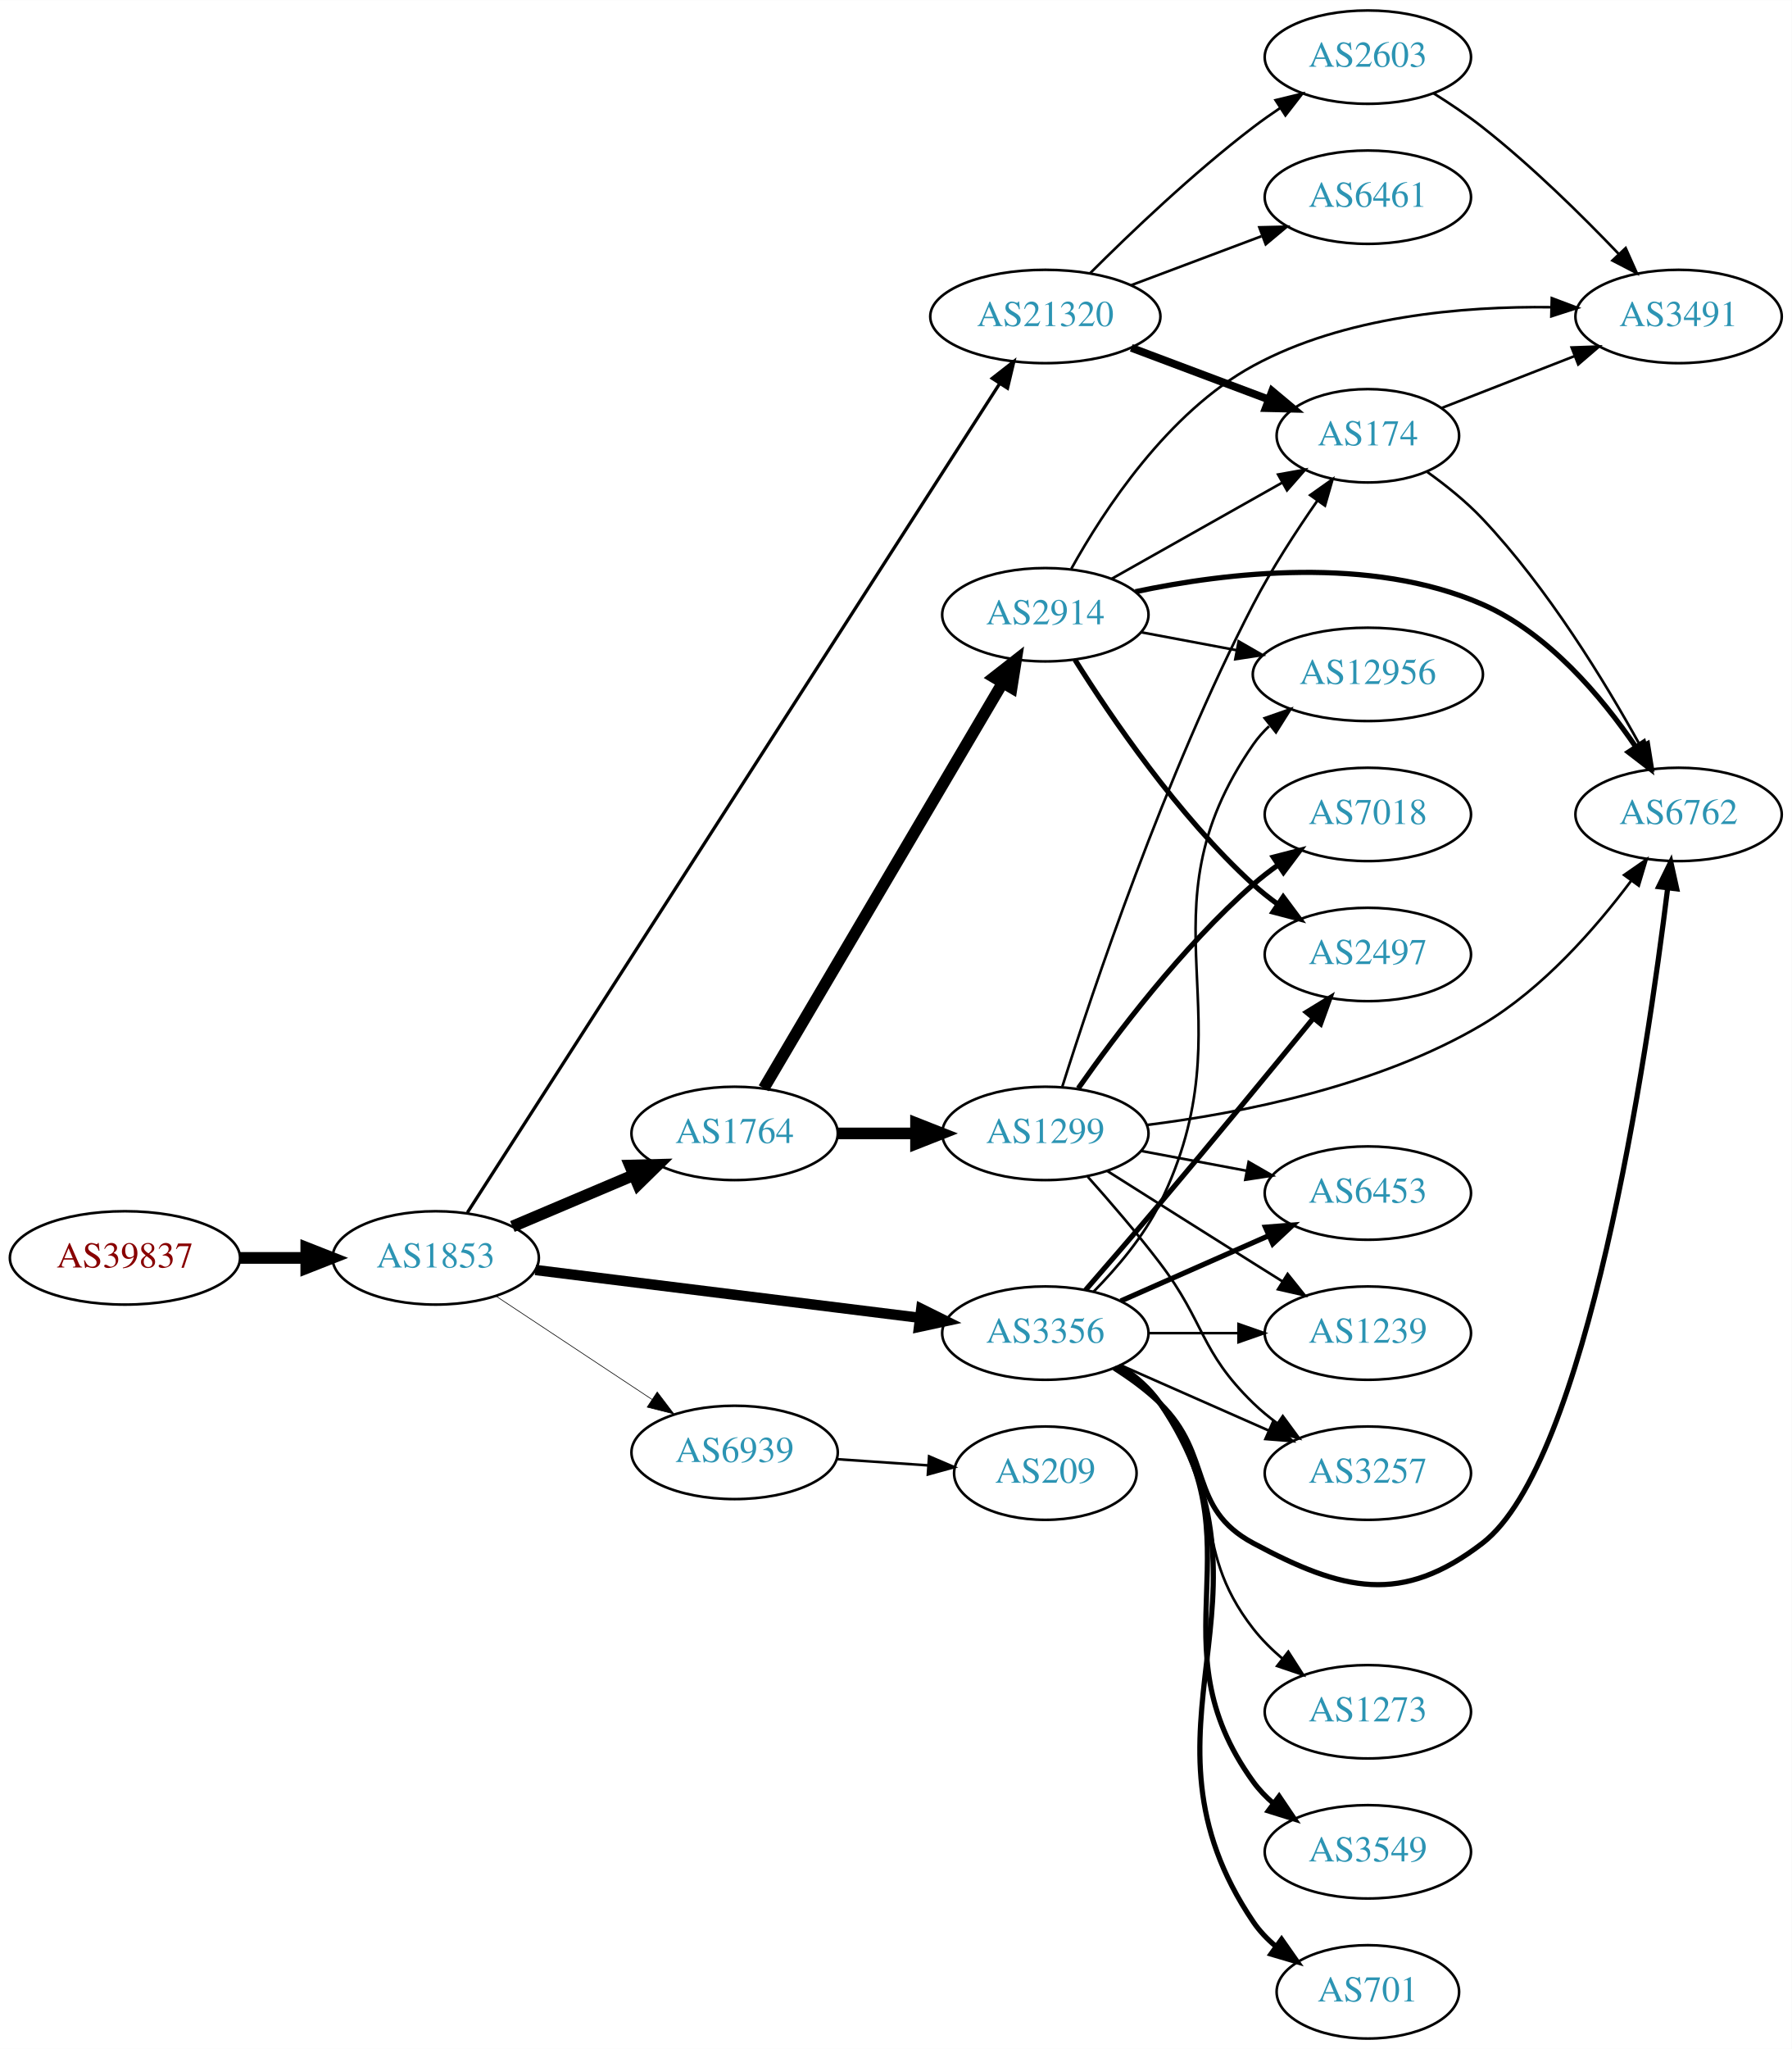
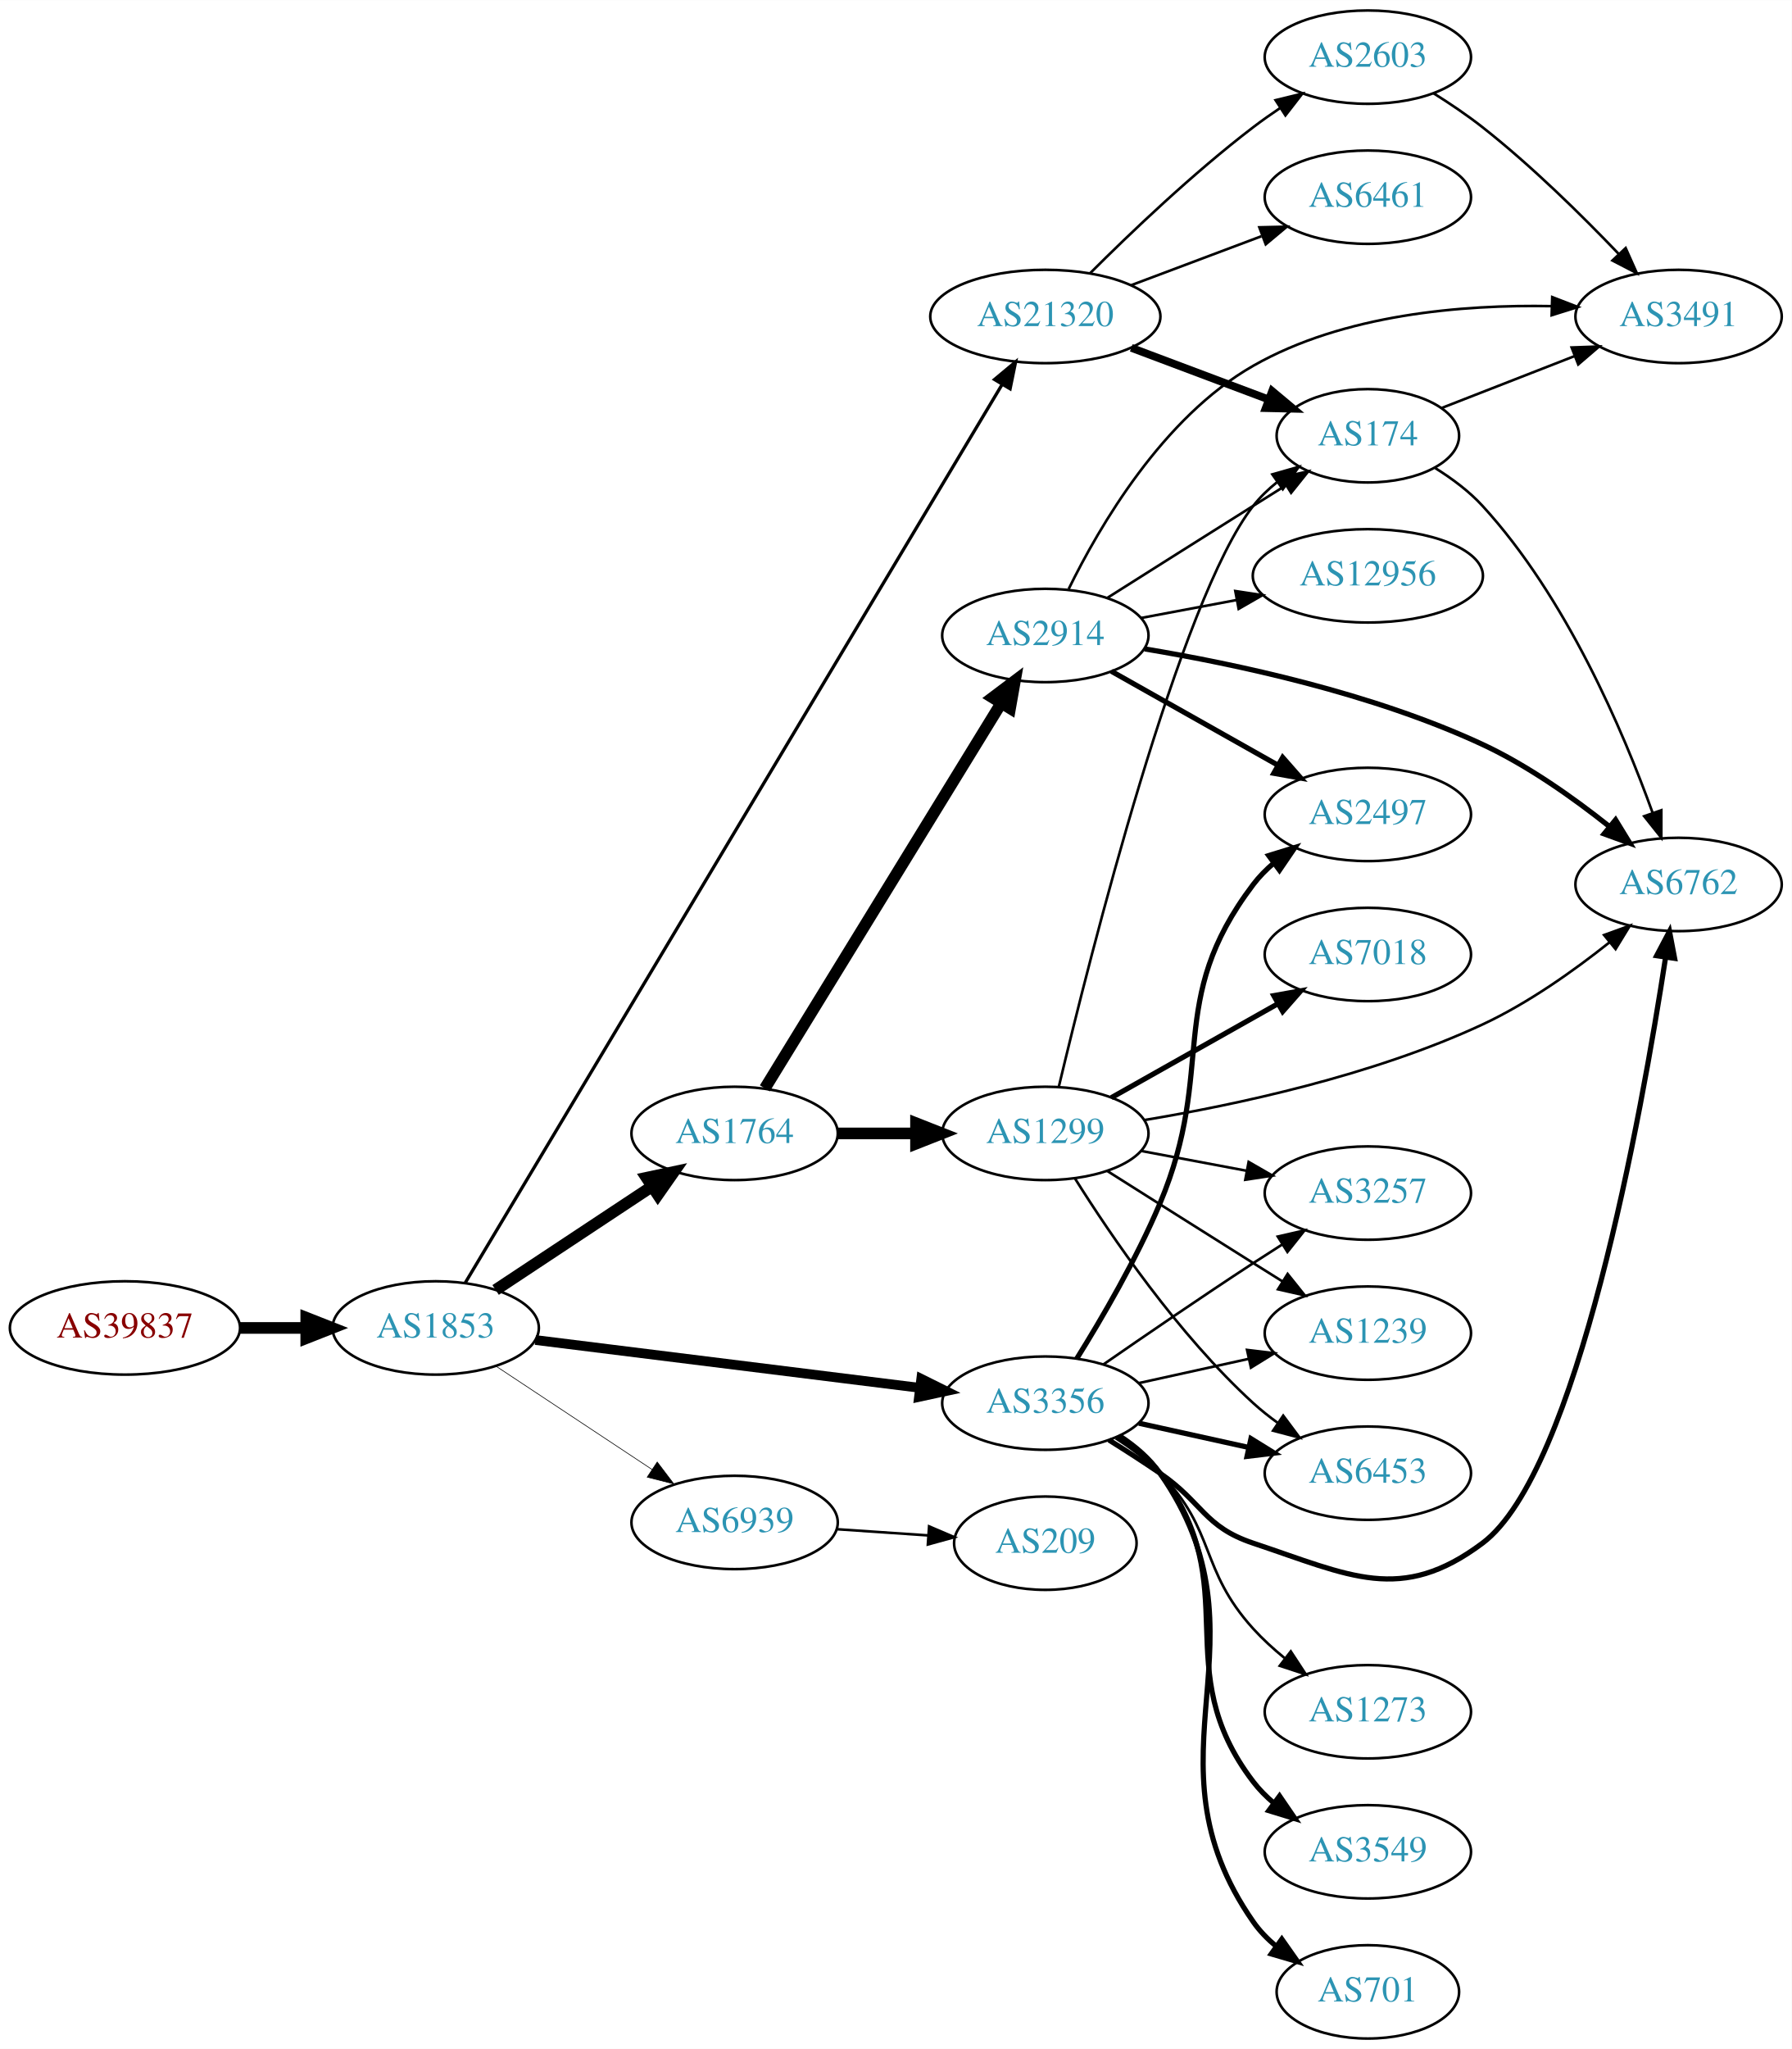
<svg xmlns="http://www.w3.org/2000/svg" xmlns:xlink="http://www.w3.org/1999/xlink" width="691pt" height="790pt" viewBox="0.00 0.00 691.06 790.00">
  <g id="graph0" class="graph" transform="scale(1 1) rotate(0) translate(4 786)">
    <polygon fill="white" stroke="none" points="-4,4 -4,-786 687.055,-786 687.055,4 -4,4" />
    <g id="node1" class="node">
      <g id="a_node1">
        <a xlink:href="/asn/39837" xlink:title="AS39837 ~ MUR [AT]">
-           <ellipse fill="#ffffff" stroke="black" cx="44.196" cy="-301" rx="44.393" ry="18" />
-           <text text-anchor="middle" x="44.196" y="-297.3" font-family="Times,serif" font-size="14.00" fill="#880000">AS39837</text>
+           <ellipse fill="#ffffff" stroke="black" cx="44.196" cy="-274" rx="44.393" ry="18" />
+           <text text-anchor="middle" x="44.196" y="-270.3" font-family="Times,serif" font-size="14.00" fill="#880000">AS39837</text>
        </a>
      </g>
    </g>
    <g id="node2" class="node">
      <g id="a_node2">
        <a xlink:href="/asn/1853" xlink:title="AS1853 ~ ACOnet Backbone [AT]">
-           <ellipse fill="#ffffff" stroke="black" cx="164.039" cy="-301" rx="39.794" ry="18" />
-           <text text-anchor="middle" x="164.039" y="-297.3" font-family="Times,serif" font-size="14.00" fill="#2c94b3">AS1853</text>
+           <ellipse fill="#ffffff" stroke="black" cx="164.039" cy="-274" rx="39.794" ry="18" />
+           <text text-anchor="middle" x="164.039" y="-270.3" font-family="Times,serif" font-size="14.00" fill="#2c94b3">AS1853</text>
        </a>
      </g>
    </g>
    <g id="edge1" class="edge">
-       <path fill="none" stroke="black" stroke-width="4.5" d="M88.407,-301C96.72,-301 105.482,-301 113.965,-301" />
-       <polygon fill="black" stroke="black" stroke-width="4.5" points="114.123,-304.938 124.123,-301 114.123,-297.063 114.123,-304.938" />
+       <path fill="none" stroke="black" stroke-width="4.5" d="M88.407,-274C96.72,-274 105.482,-274 113.965,-274" />
+       <polygon fill="black" stroke="black" stroke-width="4.5" points="114.123,-277.938 124.123,-274 114.123,-270.063 114.123,-277.938" />
    </g>
    <g id="node3" class="node">
      <g id="a_node3">
+         <a xlink:href="/asn/3356" xlink:title="AS3356 ~ Level 3 Parent, LLC [US]">
+           <ellipse fill="#ffffff" stroke="black" cx="399.174" cy="-245" rx="39.794" ry="18" />
+           <text text-anchor="middle" x="399.174" y="-241.3" font-family="Times,serif" font-size="14.00" fill="#2c94b3">AS3356</text>
+         </a>
+       </g>
+     </g>
+     <g id="edge2" class="edge">
+       <path fill="none" stroke="black" stroke-width="3.75" d="M202.496,-269.341C242.773,-264.331 306.907,-256.353 350.694,-250.906" />
+       <polygon fill="black" stroke="black" stroke-width="3.75" points="351.318,-254.356 360.81,-249.648 350.454,-247.409 351.318,-254.356" />
+     </g>
+     <g id="node4" class="node">
+       <g id="a_node4">
        <a xlink:href="/asn/1764" xlink:title="AS1764 ~ NEXTLAYER-AS [AT]">
          <ellipse fill="#ffffff" stroke="black" cx="279.332" cy="-349" rx="39.794" ry="18" />
          <text text-anchor="middle" x="279.332" y="-345.3" font-family="Times,serif" font-size="14.00" fill="#2c94b3">AS1764</text>
        </a>
      </g>
    </g>
-     <g id="edge2" class="edge">
-       <path fill="none" stroke="black" stroke-width="4.5" d="M193.627,-313.112C207.85,-319.138 225.229,-326.502 240.536,-332.987" />
-       <polygon fill="black" stroke="black" stroke-width="4.5" points="239.008,-336.616 249.752,-336.891 242.081,-329.365 239.008,-336.616" />
-     </g>
-     <g id="node4" class="node">
-       <g id="a_node4">
-         <a xlink:href="/asn/3356" xlink:title="AS3356 ~ Level 3 Parent, LLC [US]">
-           <ellipse fill="#ffffff" stroke="black" cx="399.174" cy="-272" rx="39.794" ry="18" />
-           <text text-anchor="middle" x="399.174" y="-268.3" font-family="Times,serif" font-size="14.00" fill="#2c94b3">AS3356</text>
-         </a>
-       </g>
-     </g>
    <g id="edge3" class="edge">
-       <path fill="none" stroke="black" stroke-width="4" d="M202.496,-296.341C242.773,-291.331 306.907,-283.353 350.694,-277.906" />
-       <polygon fill="black" stroke="black" stroke-width="4" points="351.318,-281.356 360.81,-276.648 350.454,-274.409 351.318,-281.356" />
+       <path fill="none" stroke="black" stroke-width="4.5" d="M187.152,-288.639C204.351,-300.025 228.419,-315.958 247.509,-328.595" />
+       <polygon fill="black" stroke="black" stroke-width="4.5" points="245.375,-331.905 255.887,-334.142 249.722,-325.338 245.375,-331.905" />
    </g>
    <g id="node5" class="node">
      <g id="a_node5">
        <a xlink:href="/asn/21320" xlink:title="AS21320 ~ GEANT Vereniging [EU]">
          <ellipse fill="#ffffff" stroke="black" cx="399.174" cy="-664" rx="44.393" ry="18" />
          <text text-anchor="middle" x="399.174" y="-660.3" font-family="Times,serif" font-size="14.00" fill="#2c94b3">AS21320</text>
        </a>
      </g>
    </g>
    <g id="edge4" class="edge">
-       <path fill="none" stroke="black" stroke-width="1.25" d="M176.283,-318.508C214.062,-377.331 336.572,-568.084 381.478,-638.003" />
-       <polygon fill="black" stroke="black" stroke-width="1.25" points="378.693,-640.145 387.042,-646.667 384.583,-636.362 378.693,-640.145" />
+       <path fill="none" stroke="black" stroke-width="1.25" d="M175.357,-291.261C212.287,-353.039 338.04,-563.404 382.469,-637.728" />
+       <polygon fill="black" stroke="black" stroke-width="1.25" points="379.575,-639.708 387.71,-646.496 385.584,-636.117 379.575,-639.708" />
    </g>
    <g id="node6" class="node">
      <g id="a_node6">
        <a xlink:href="/asn/6939" xlink:title="AS6939 ~ Hurricane Electric LLC [US]">
-           <ellipse fill="#ffffff" stroke="black" cx="279.332" cy="-226" rx="39.794" ry="18" />
-           <text text-anchor="middle" x="279.332" y="-222.3" font-family="Times,serif" font-size="14.00" fill="#2c94b3">AS6939</text>
+           <ellipse fill="#ffffff" stroke="black" cx="279.332" cy="-199" rx="39.794" ry="18" />
+           <text text-anchor="middle" x="279.332" y="-195.3" font-family="Times,serif" font-size="14.00" fill="#2c94b3">AS6939</text>
        </a>
      </g>
    </g>
    <g id="edge5" class="edge">
-       <path fill="none" stroke="black" stroke-width="0.25" d="M187.152,-286.361C204.351,-274.975 228.419,-259.042 247.509,-246.405" />
-       <polygon fill="black" stroke="black" stroke-width="0.25" points="249.481,-249.297 255.887,-240.858 245.617,-243.46 249.481,-249.297" />
+       <path fill="none" stroke="black" stroke-width="0.25" d="M187.152,-259.361C204.351,-247.975 228.419,-232.042 247.509,-219.405" />
+       <polygon fill="black" stroke="black" stroke-width="0.25" points="249.481,-222.297 255.887,-213.858 245.617,-216.46 249.481,-222.297" />
    </g>
    <g id="node7" class="node">
      <g id="a_node7">
-         <a xlink:href="/asn/2914" xlink:title="AS2914 ~ NTT America, Inc. [US]">
-           <ellipse fill="#ffffff" stroke="black" cx="399.174" cy="-549" rx="39.794" ry="18" />
-           <text text-anchor="middle" x="399.174" y="-545.3" font-family="Times,serif" font-size="14.00" fill="#2c94b3">AS2914</text>
+         <a xlink:href="/asn/6762" xlink:title="AS6762 ~ TELECOM ITALIA SPARKLE S.p.A. [IT]">
+           <ellipse fill="#ffffff" stroke="black" cx="643.409" cy="-445" rx="39.794" ry="18" />
+           <text text-anchor="middle" x="643.409" y="-441.3" font-family="Times,serif" font-size="14.00" fill="#2c94b3">AS6762</text>
        </a>
      </g>
    </g>
    <g id="edge6" class="edge">
-       <path fill="none" stroke="black" stroke-width="4.5" d="M290.583,-366.399C311.303,-401.564 358.267,-481.271 382.721,-522.774" />
-       <polygon fill="black" stroke="black" stroke-width="4.5" points="379.393,-524.882 387.862,-531.499 386.178,-520.884 379.393,-524.882" />
+       <path fill="none" stroke="black" stroke-width="2" d="M423.723,-230.784C430.165,-226.76 437.098,-222.301 443.37,-218 459.865,-206.689 460.397,-197.325 479.37,-191 516.64,-178.577 536.31,-167.461 567.762,-191 604.385,-218.409 629.185,-356.753 638.407,-416.95" />
+       <polygon fill="black" stroke="black" stroke-width="2" points="634.956,-417.536 639.899,-426.907 641.878,-416.499 634.956,-417.536" />
    </g>
    <g id="node8" class="node">
      <g id="a_node8">
+         <a xlink:href="/asn/3549" xlink:title="AS3549 ~ Level 3 Parent, LLC [US]">
+           <ellipse fill="#ffffff" stroke="black" cx="523.566" cy="-72" rx="39.794" ry="18" />
+           <text text-anchor="middle" x="523.566" y="-68.3" font-family="Times,serif" font-size="14.00" fill="#2c94b3">AS3549</text>
+         </a>
+       </g>
+     </g>
+     <g id="edge7" class="edge">
+       <path fill="none" stroke="black" stroke-width="2" d="M427.257,-232.231C433.242,-228.364 439.072,-223.62 443.37,-218 476.941,-174.111 445.8,-142.889 479.37,-99 481.654,-96.015 484.37,-93.276 487.311,-90.785" />
+       <polygon fill="black" stroke="black" stroke-width="2" points="489.505,-93.516 495.484,-84.769 485.356,-87.879 489.505,-93.516" />
+     </g>
+     <g id="node9" class="node">
+       <g id="a_node9">
+         <a xlink:href="/asn/3257" xlink:title="AS3257 ~ GTT [DE]">
+           <ellipse fill="#ffffff" stroke="black" cx="523.566" cy="-326" rx="39.794" ry="18" />
+           <text text-anchor="middle" x="523.566" y="-322.3" font-family="Times,serif" font-size="14.00" fill="#2c94b3">AS3257</text>
+         </a>
+       </g>
+     </g>
+     <g id="edge8" class="edge">
+       <path fill="none" stroke="black" d="M421.531,-259.901C437.382,-270.877 459.585,-286.079 479.37,-299 482.952,-301.339 486.723,-303.759 490.483,-306.144" />
+       <polygon fill="black" stroke="black" points="488.816,-309.231 499.144,-311.596 492.545,-303.307 488.816,-309.231" />
+     </g>
+     <g id="node10" class="node">
+       <g id="a_node10">
+         <a xlink:href="/asn/1239" xlink:title="AS1239 ~ Sprint [US]">
+           <ellipse fill="#ffffff" stroke="black" cx="523.566" cy="-272" rx="39.794" ry="18" />
+           <text text-anchor="middle" x="523.566" y="-268.3" font-family="Times,serif" font-size="14.00" fill="#2c94b3">AS1239</text>
+         </a>
+       </g>
+     </g>
+     <g id="edge9" class="edge">
+       <path fill="none" stroke="black" d="M435.247,-252.737C448.434,-255.646 463.614,-258.995 477.58,-262.076" />
+       <polygon fill="black" stroke="black" points="476.969,-265.525 487.489,-264.262 478.477,-258.69 476.969,-265.525" />
+     </g>
+     <g id="node11" class="node">
+       <g id="a_node11">
+         <a xlink:href="/asn/701" xlink:title="AS701 ~ UUNET [US]">
+           <ellipse fill="#ffffff" stroke="black" cx="523.566" cy="-18" rx="35.194" ry="18" />
+           <text text-anchor="middle" x="523.566" y="-14.3" font-family="Times,serif" font-size="14.00" fill="#2c94b3">AS701</text>
+         </a>
+       </g>
+     </g>
+     <g id="edge10" class="edge">
+       <path fill="none" stroke="black" stroke-width="2" d="M428.063,-232.2C433.875,-228.377 439.426,-223.659 443.37,-218 488.275,-153.568 434.466,-109.432 479.37,-45 481.816,-41.49 484.88,-38.343 488.242,-35.546" />
+       <polygon fill="black" stroke="black" stroke-width="2" points="490.38,-38.319 496.473,-29.651 486.305,-32.628 490.38,-38.319" />
+     </g>
+     <g id="node12" class="node">
+       <g id="a_node12">
+         <a xlink:href="/asn/6453" xlink:title="AS6453 ~ TATA COMMUNICATIONS (AMERICA) INC [US]">
+           <ellipse fill="#ffffff" stroke="black" cx="523.566" cy="-218" rx="39.794" ry="18" />
+           <text text-anchor="middle" x="523.566" y="-214.3" font-family="Times,serif" font-size="14.00" fill="#2c94b3">AS6453</text>
+         </a>
+       </g>
+     </g>
+     <g id="edge11" class="edge">
+       <path fill="none" stroke="black" stroke-width="2" d="M435.247,-237.263C448.434,-234.354 463.614,-231.005 477.58,-227.924" />
+       <polygon fill="black" stroke="black" stroke-width="2" points="478.477,-231.31 487.489,-225.738 476.969,-224.475 478.477,-231.31" />
+     </g>
+     <g id="node13" class="node">
+       <g id="a_node13">
+         <a xlink:href="/asn/2497" xlink:title="AS2497 ~ Internet Initiative Japan Inc. [JP]">
+           <ellipse fill="#ffffff" stroke="black" cx="523.566" cy="-472" rx="39.794" ry="18" />
+           <text text-anchor="middle" x="523.566" y="-468.3" font-family="Times,serif" font-size="14.00" fill="#2c94b3">AS2497</text>
+         </a>
+       </g>
+     </g>
+     <g id="edge12" class="edge">
+       <path fill="none" stroke="black" stroke-width="2" d="M411.298,-262.165C420.805,-277.404 434.341,-300.523 443.37,-322 465.446,-374.508 444.969,-399.601 479.37,-445 481.64,-447.996 484.347,-450.741 487.283,-453.236" />
+       <polygon fill="black" stroke="black" stroke-width="2" points="485.322,-456.139 495.448,-459.258 489.477,-450.506 485.322,-456.139" />
+     </g>
+     <g id="node14" class="node">
+       <g id="a_node14">
+         <a xlink:href="/asn/1273" xlink:title="AS1273 ~ Vodafone Group PLC [EU]">
+           <ellipse fill="#ffffff" stroke="black" cx="523.566" cy="-126" rx="39.794" ry="18" />
+           <text text-anchor="middle" x="523.566" y="-122.3" font-family="Times,serif" font-size="14.00" fill="#2c94b3">AS1273</text>
+         </a>
+       </g>
+     </g>
+     <g id="edge13" class="edge">
+       <path fill="none" stroke="black" d="M426.323,-231.42C432.336,-227.578 438.413,-223.048 443.37,-218 465.159,-195.811 458.474,-181.032 479.37,-158 482.962,-154.041 487.11,-150.251 491.384,-146.753" />
+       <polygon fill="black" stroke="black" points="493.84,-149.281 499.647,-140.419 489.581,-143.725 493.84,-149.281" />
+     </g>
+     <g id="node15" class="node">
+       <g id="a_node15">
        <a xlink:href="/asn/1299" xlink:title="AS1299 ~ Telia Carrier [EU]">
          <ellipse fill="#ffffff" stroke="black" cx="399.174" cy="-349" rx="39.794" ry="18" />
          <text text-anchor="middle" x="399.174" y="-345.3" font-family="Times,serif" font-size="14.00" fill="#2c94b3">AS1299</text>
        </a>
      </g>
    </g>
-     <g id="edge7" class="edge">
+     <g id="edge14" class="edge">
      <path fill="none" stroke="black" stroke-width="4.5" d="M319.244,-349C328.798,-349 339.147,-349 349.11,-349" />
      <polygon fill="black" stroke="black" stroke-width="4.5" points="349.302,-352.938 359.302,-349 349.302,-345.063 349.302,-352.938" />
    </g>
-     <g id="node9" class="node">
-       <g id="a_node9">
-         <a xlink:href="/asn/1239" xlink:title="AS1239 ~ Sprint [US]">
-           <ellipse fill="#ffffff" stroke="black" cx="523.566" cy="-272" rx="39.794" ry="18" />
-           <text text-anchor="middle" x="523.566" y="-268.3" font-family="Times,serif" font-size="14.00" fill="#2c94b3">AS1239</text>
-         </a>
-       </g>
-     </g>
-     <g id="edge8" class="edge">
-       <path fill="none" stroke="black" d="M438.9,-272C449.838,-272 461.889,-272 473.355,-272" />
-       <polygon fill="black" stroke="black" points="473.673,-275.5 483.673,-272 473.672,-268.5 473.673,-275.5" />
-     </g>
-     <g id="node10" class="node">
-       <g id="a_node10">
-         <a xlink:href="/asn/2497" xlink:title="AS2497 ~ Internet Initiative Japan Inc. [JP]">
-           <ellipse fill="#ffffff" stroke="black" cx="523.566" cy="-418" rx="39.794" ry="18" />
-           <text text-anchor="middle" x="523.566" y="-414.3" font-family="Times,serif" font-size="14.00" fill="#2c94b3">AS2497</text>
-         </a>
-       </g>
-     </g>
-     <g id="edge9" class="edge">
-       <path fill="none" stroke="black" stroke-width="2" d="M414.668,-288.585C423.099,-298.28 433.898,-310.78 443.37,-322 463.737,-346.124 486.656,-373.986 502.578,-393.459" />
-       <polygon fill="black" stroke="black" stroke-width="2" points="499.909,-395.724 508.946,-401.256 505.331,-391.296 499.909,-395.724" />
-     </g>
-     <g id="node11" class="node">
-       <g id="a_node11">
-         <a xlink:href="/asn/3549" xlink:title="AS3549 ~ Level 3 Parent, LLC [US]">
-           <ellipse fill="#ffffff" stroke="black" cx="523.566" cy="-72" rx="39.794" ry="18" />
-           <text text-anchor="middle" x="523.566" y="-68.3" font-family="Times,serif" font-size="14.00" fill="#2c94b3">AS3549</text>
-         </a>
-       </g>
-     </g>
-     <g id="edge10" class="edge">
-       <path fill="none" stroke="black" stroke-width="2" d="M427.466,-259.386C433.445,-255.515 439.219,-250.729 443.37,-245 482.58,-190.878 440.161,-153.122 479.37,-99 481.575,-95.956 484.239,-93.179 487.148,-90.663" />
-       <polygon fill="black" stroke="black" stroke-width="2" points="489.343,-93.392 495.275,-84.614 485.163,-87.778 489.343,-93.392" />
-     </g>
-     <g id="node12" class="node">
-       <g id="a_node12">
-         <a xlink:href="/asn/3257" xlink:title="AS3257 ~ GTT [DE]">
-           <ellipse fill="#ffffff" stroke="black" cx="523.566" cy="-218" rx="39.794" ry="18" />
-           <text text-anchor="middle" x="523.566" y="-214.3" font-family="Times,serif" font-size="14.00" fill="#2c94b3">AS3257</text>
-         </a>
-       </g>
-     </g>
-     <g id="edge11" class="edge">
-       <path fill="none" stroke="black" d="M428.253,-259.611C445.201,-252.134 466.999,-242.517 485.368,-234.412" />
-       <polygon fill="black" stroke="black" points="486.881,-237.57 494.618,-230.331 484.056,-231.166 486.881,-237.57" />
-     </g>
-     <g id="node13" class="node">
-       <g id="a_node13">
-         <a xlink:href="/asn/6762" xlink:title="AS6762 ~ TELECOM ITALIA SPARKLE S.p.A. [IT]">
-           <ellipse fill="#ffffff" stroke="black" cx="643.409" cy="-472" rx="39.794" ry="18" />
-           <text text-anchor="middle" x="643.409" y="-468.3" font-family="Times,serif" font-size="14.00" fill="#2c94b3">AS6762</text>
-         </a>
-       </g>
-     </g>
-     <g id="edge12" class="edge">
-       <path fill="none" stroke="black" stroke-width="2" d="M425.703,-258.538C431.866,-254.638 438.168,-250.052 443.37,-245 464.064,-224.906 453.939,-204.61 479.37,-191 514.007,-172.463 536.621,-167.051 567.762,-191 608.129,-222.043 631.235,-378.706 639.213,-443.69" />
-       <polygon fill="black" stroke="black" stroke-width="2" points="635.742,-444.14 640.405,-453.653 642.692,-443.308 635.742,-444.14" />
-     </g>
-     <g id="node14" class="node">
-       <g id="a_node14">
-         <a xlink:href="/asn/12956" xlink:title="AS12956 ~ TELXIUS [ES]">
-           <ellipse fill="#ffffff" stroke="black" cx="523.566" cy="-526" rx="44.393" ry="18" />
-           <text text-anchor="middle" x="523.566" y="-522.3" font-family="Times,serif" font-size="14.00" fill="#2c94b3">AS12956</text>
-         </a>
-       </g>
-     </g>
-     <g id="edge13" class="edge">
-       <path fill="none" stroke="black" d="M417.782,-287.988C426.768,-297.103 437.099,-309.233 443.37,-322 478.763,-394.054 433.619,-433.036 479.37,-499 481.119,-501.521 483.186,-503.854 485.454,-506.004" />
-       <polygon fill="black" stroke="black" points="483.762,-509.131 493.767,-512.618 488.121,-503.653 483.762,-509.131" />
-     </g>
-     <g id="node15" class="node">
-       <g id="a_node15">
-         <a xlink:href="/asn/6453" xlink:title="AS6453 ~ TATA COMMUNICATIONS (AMERICA) INC [US]">
-           <ellipse fill="#ffffff" stroke="black" cx="523.566" cy="-326" rx="39.794" ry="18" />
-           <text text-anchor="middle" x="523.566" y="-322.3" font-family="Times,serif" font-size="14.00" fill="#2c94b3">AS6453</text>
-         </a>
-       </g>
-     </g>
-     <g id="edge14" class="edge">
-       <path fill="none" stroke="black" stroke-width="2" d="M428.253,-284.389C445.201,-291.866 466.999,-301.483 485.368,-309.588" />
-       <polygon fill="black" stroke="black" stroke-width="2" points="484.056,-312.834 494.618,-313.669 486.881,-306.43 484.056,-312.834" />
-     </g>
    <g id="node16" class="node">
      <g id="a_node16">
-         <a xlink:href="/asn/701" xlink:title="AS701 ~ UUNET [US]">
-           <ellipse fill="#ffffff" stroke="black" cx="523.566" cy="-18" rx="35.194" ry="18" />
-           <text text-anchor="middle" x="523.566" y="-14.3" font-family="Times,serif" font-size="14.00" fill="#2c94b3">AS701</text>
+         <a xlink:href="/asn/2914" xlink:title="AS2914 ~ NTT America, Inc. [US]">
+           <ellipse fill="#ffffff" stroke="black" cx="399.174" cy="-541" rx="39.794" ry="18" />
+           <text text-anchor="middle" x="399.174" y="-537.3" font-family="Times,serif" font-size="14.00" fill="#2c94b3">AS2914</text>
        </a>
      </g>
    </g>
    <g id="edge15" class="edge">
-       <path fill="none" stroke="black" stroke-width="2" d="M428.175,-259.277C433.982,-255.45 439.503,-250.712 443.37,-245 494.003,-170.21 428.737,-119.79 479.37,-45 481.769,-41.457 484.803,-38.289 488.147,-35.481" />
-       <polygon fill="black" stroke="black" stroke-width="2" points="490.286,-38.255 496.36,-29.574 486.198,-32.572 490.286,-38.255" />
+       <path fill="none" stroke="black" stroke-width="4.5" d="M290.997,-366.377C311.759,-400.205 357.705,-475.064 382.149,-514.89" />
+       <polygon fill="black" stroke="black" stroke-width="4.5" points="378.861,-517.061 387.448,-523.524 385.573,-512.941 378.861,-517.061" />
    </g>
    <g id="node17" class="node">
      <g id="a_node17">
-         <a xlink:href="/asn/1273" xlink:title="AS1273 ~ Vodafone Group PLC [EU]">
-           <ellipse fill="#ffffff" stroke="black" cx="523.566" cy="-126" rx="39.794" ry="18" />
-           <text text-anchor="middle" x="523.566" y="-122.3" font-family="Times,serif" font-size="14.00" fill="#2c94b3">AS1273</text>
-         </a>
-       </g>
-     </g>
-     <g id="edge16" class="edge">
-       <path fill="none" stroke="black" d="M426.871,-258.921C432.868,-255.063 438.8,-250.401 443.37,-245 470.4,-213.055 453.622,-190.987 479.37,-158 482.59,-153.875 486.471,-150.023 490.569,-146.521" />
-       <polygon fill="black" stroke="black" points="492.881,-149.156 498.602,-140.239 488.568,-143.642 492.881,-149.156" />
-     </g>
-     <g id="node19" class="node">
-       <g id="a_node19">
        <a xlink:href="/asn/174" xlink:title="AS174 ~ Cogent Communications [US]">
          <ellipse fill="#ffffff" stroke="black" cx="523.566" cy="-618" rx="35.194" ry="18" />
          <text text-anchor="middle" x="523.566" y="-614.3" font-family="Times,serif" font-size="14.00" fill="#2c94b3">AS174</text>
        </a>
      </g>
    </g>
-     <g id="edge30" class="edge">
+     <g id="edge24" class="edge">
      <path fill="none" stroke="black" stroke-width="3" d="M432.331,-651.914C448.554,-645.817 468.32,-638.388 485.213,-632.039" />
      <polygon fill="black" stroke="black" stroke-width="3" points="486.65,-635.238 494.779,-628.444 484.187,-628.685 486.65,-635.238" />
    </g>
-     <g id="node21" class="node">
-       <g id="a_node21">
+     <g id="node19" class="node">
+       <g id="a_node19">
        <a xlink:href="/asn/6461" xlink:title="AS6461 ~ Zayo Bandwidth [US]">
          <ellipse fill="#ffffff" stroke="black" cx="523.566" cy="-710" rx="39.794" ry="18" />
          <text text-anchor="middle" x="523.566" y="-706.3" font-family="Times,serif" font-size="14.00" fill="#2c94b3">AS6461</text>
        </a>
      </g>
    </g>
-     <g id="edge28" class="edge">
+     <g id="edge22" class="edge">
      <path fill="none" stroke="black" d="M432.331,-676.086C447.698,-681.861 466.245,-688.832 482.518,-694.948" />
      <polygon fill="black" stroke="black" points="481.715,-698.385 492.307,-698.627 484.178,-691.833 481.715,-698.385" />
    </g>
-     <g id="node22" class="node">
-       <g id="a_node22">
+     <g id="node20" class="node">
+       <g id="a_node20">
        <a xlink:href="/asn/2603" xlink:title="AS2603 ~ NORDUnet [NO]">
          <ellipse fill="#ffffff" stroke="black" cx="523.566" cy="-764" rx="39.794" ry="18" />
          <text text-anchor="middle" x="523.566" y="-760.3" font-family="Times,serif" font-size="14.00" fill="#2c94b3">AS2603</text>
        </a>
      </g>
    </g>
-     <g id="edge29" class="edge">
+     <g id="edge23" class="edge">
      <path fill="none" stroke="black" d="M416.369,-680.615C431.842,-696.07 456.177,-719.307 479.37,-737 482.693,-739.534 486.26,-742.053 489.869,-744.475" />
      <polygon fill="black" stroke="black" points="487.973,-747.417 498.269,-749.915 491.778,-741.542 487.973,-747.417" />
    </g>
    <g id="node23" class="node">
      <g id="a_node23">
        <a xlink:href="/asn/209" xlink:title="AS209 ~ CenturyLink Communications, LLC [US]">
-           <ellipse fill="#ffffff" stroke="black" cx="399.174" cy="-218" rx="35.194" ry="18" />
-           <text text-anchor="middle" x="399.174" y="-214.3" font-family="Times,serif" font-size="14.00" fill="#2c94b3">AS209</text>
-         </a>
-       </g>
-     </g>
-     <g id="edge34" class="edge">
-       <path fill="none" stroke="black" d="M318.592,-223.403C329.923,-222.633 342.422,-221.785 354.09,-220.993" />
-       <polygon fill="black" stroke="black" points="354.341,-224.484 364.081,-220.315 353.866,-217.5 354.341,-224.484" />
+           <ellipse fill="#ffffff" stroke="black" cx="399.174" cy="-191" rx="35.194" ry="18" />
+           <text text-anchor="middle" x="399.174" y="-187.3" font-family="Times,serif" font-size="14.00" fill="#2c94b3">AS209</text>
+         </a>
+       </g>
+     </g>
+     <g id="edge33" class="edge">
+       <path fill="none" stroke="black" d="M318.592,-196.403C329.923,-195.633 342.422,-194.785 354.09,-193.993" />
+       <polygon fill="black" stroke="black" points="354.341,-197.484 364.081,-193.315 353.866,-190.5 354.341,-197.484" />
+     </g>
+     <g id="edge19" class="edge">
+       <path fill="none" stroke="black" d="M437.495,-354.175C472.393,-359.968 525.346,-371.243 567.762,-391 585.293,-399.166 602.915,-411.663 616.632,-422.58" />
+       <polygon fill="black" stroke="black" points="614.674,-425.5 624.632,-429.119 619.105,-420.081 614.674,-425.5" />
+     </g>
+     <g id="edge20" class="edge">
+       <path fill="none" stroke="black" d="M436.234,-342.224C448.933,-339.837 463.38,-337.122 476.774,-334.605" />
+       <polygon fill="black" stroke="black" points="477.583,-338.015 486.764,-332.728 476.29,-331.135 477.583,-338.015" />
+     </g>
+     <g id="edge17" class="edge">
+       <path fill="none" stroke="black" d="M423.03,-334.532C438.84,-324.533 460.369,-310.936 479.37,-299 482.993,-296.724 486.789,-294.344 490.563,-291.981" />
+       <polygon fill="black" stroke="black" points="492.618,-294.824 499.24,-286.554 488.906,-288.89 492.618,-294.824" />
+     </g>
+     <g id="edge21" class="edge">
+       <path fill="none" stroke="black" d="M410.602,-331.634C424.391,-309.648 450.358,-271.454 479.37,-245 482.301,-242.328 485.53,-239.763 488.864,-237.351" />
+       <polygon fill="black" stroke="black" points="490.92,-240.186 497.254,-231.692 487.006,-234.382 490.92,-240.186" />
+     </g>
+     <g id="edge16" class="edge">
+       <path fill="none" stroke="black" d="M404.408,-367.155C416.294,-417.007 450.961,-554.712 479.37,-591 482.007,-594.369 485.19,-597.428 488.619,-600.175" />
+       <polygon fill="black" stroke="black" points="486.729,-603.125 496.922,-606.017 490.757,-597.4 486.729,-603.125" />
+     </g>
+     <g id="node18" class="node">
+       <g id="a_node18">
+         <a xlink:href="/asn/7018" xlink:title="AS7018 ~ AT&amp;T Services, Inc. [US]">
+           <ellipse fill="#ffffff" stroke="black" cx="523.566" cy="-418" rx="39.794" ry="18" />
+           <text text-anchor="middle" x="523.566" y="-414.3" font-family="Times,serif" font-size="14.00" fill="#2c94b3">AS7018</text>
+         </a>
+       </g>
+     </g>
+     <g id="edge18" class="edge">
+       <path fill="none" stroke="black" stroke-width="2" d="M424.648,-362.797C443.038,-373.165 468.45,-387.491 488.777,-398.951" />
+       <polygon fill="black" stroke="black" stroke-width="2" points="487.286,-402.128 497.715,-403.99 490.723,-396.03 487.286,-402.128" />
+     </g>
+     <g id="edge28" class="edge">
+       <path fill="none" stroke="black" stroke-width="2" d="M437.495,-535.825C472.393,-530.032 525.346,-518.757 567.762,-499 585.293,-490.834 602.915,-478.337 616.632,-467.42" />
+       <polygon fill="black" stroke="black" stroke-width="2" points="619.105,-469.919 624.632,-460.881 614.674,-464.5 619.105,-469.919" />
    </g>
    <g id="edge27" class="edge">
-       <path fill="none" stroke="black" stroke-width="2" d="M410.602,-531.634C424.391,-509.648 450.358,-471.454 479.37,-445 482.301,-442.328 485.53,-439.763 488.864,-437.351" />
-       <polygon fill="black" stroke="black" stroke-width="2" points="490.92,-440.186 497.254,-431.692 487.006,-434.382 490.92,-440.186" />
+       <path fill="none" stroke="black" stroke-width="2" d="M424.648,-527.203C443.038,-516.835 468.45,-502.509 488.777,-491.049" />
+       <polygon fill="black" stroke="black" stroke-width="2" points="490.723,-493.97 497.715,-486.01 487.286,-487.872 490.723,-493.97" />
    </g>
    <g id="edge26" class="edge">
-       <path fill="none" stroke="black" stroke-width="2" d="M433.901,-557.878C468.94,-565.298 524.581,-571.927 567.762,-553 593.164,-541.866 613.742,-517.35 626.81,-498.188" />
-       <polygon fill="black" stroke="black" stroke-width="2" points="629.906,-499.848 632.442,-489.562 624.044,-496.021 629.906,-499.848" />
-     </g>
-     <g id="edge23" class="edge">
-       <path fill="none" stroke="black" d="M436.234,-542.224C447.692,-540.07 460.574,-537.65 472.821,-535.348" />
-       <polygon fill="black" stroke="black" points="473.732,-538.738 482.914,-533.452 472.439,-531.859 473.732,-538.738" />
-     </g>
-     <g id="edge24" class="edge">
-       <path fill="none" stroke="black" d="M424.648,-562.797C443.607,-573.486 470.029,-588.382 490.649,-600.006" />
-       <polygon fill="black" stroke="black" points="488.949,-603.066 499.379,-604.928 492.387,-596.968 488.949,-603.066" />
-     </g>
-     <g id="node20" class="node">
-       <g id="a_node20">
+       <path fill="none" stroke="black" d="M423.03,-555.468C438.84,-565.467 460.369,-579.064 479.37,-591 483.461,-593.57 487.773,-596.272 492.025,-598.934" />
+       <polygon fill="black" stroke="black" points="490.245,-601.949 500.579,-604.284 493.957,-596.014 490.245,-601.949" />
+     </g>
+     <g id="node21" class="node">
+       <g id="a_node21">
        <a xlink:href="/asn/3491" xlink:title="AS3491 ~ PCCW Global, Inc. [US]">
          <ellipse fill="#ffffff" stroke="black" cx="643.409" cy="-664" rx="39.794" ry="18" />
          <text text-anchor="middle" x="643.409" y="-660.3" font-family="Times,serif" font-size="14.00" fill="#2c94b3">AS3491</text>
        </a>
      </g>
    </g>
    <g id="edge25" class="edge">
-       <path fill="none" stroke="black" d="M409.182,-566.706C421.631,-589.135 446.351,-627.025 479.37,-645 514.528,-664.139 560.19,-667.995 594.244,-667.578" />
-       <polygon fill="black" stroke="black" points="594.507,-671.072 604.416,-667.323 594.331,-664.074 594.507,-671.072" />
-     </g>
-     <g id="edge19" class="edge">
-       <path fill="none" stroke="black" d="M423.03,-334.532C438.84,-324.533 460.369,-310.936 479.37,-299 482.993,-296.724 486.789,-294.344 490.563,-291.981" />
-       <polygon fill="black" stroke="black" points="492.618,-294.824 499.24,-286.554 488.906,-288.89 492.618,-294.824" />
-     </g>
-     <g id="edge20" class="edge">
-       <path fill="none" stroke="black" d="M415.509,-332.314C424.019,-322.796 434.62,-310.504 443.37,-299 460.832,-276.042 458.677,-265.094 479.37,-245 482.215,-242.237 485.389,-239.614 488.689,-237.166" />
-       <polygon fill="black" stroke="black" points="490.755,-239.994 497.037,-231.462 486.806,-234.214 490.755,-239.994" />
-     </g>
-     <g id="edge21" class="edge">
-       <path fill="none" stroke="black" d="M438.495,-352.282C474.099,-356.738 527.53,-367.108 567.762,-391 591.078,-404.845 611.466,-428.204 625.017,-446.289" />
-       <polygon fill="black" stroke="black" points="622.398,-448.639 631.102,-454.679 628.064,-444.529 622.398,-448.639" />
-     </g>
-     <g id="edge22" class="edge">
-       <path fill="none" stroke="black" d="M436.234,-342.224C448.933,-339.837 463.38,-337.122 476.774,-334.605" />
-       <polygon fill="black" stroke="black" points="477.583,-338.015 486.764,-332.728 476.29,-331.135 477.583,-338.015" />
-     </g>
-     <g id="node18" class="node">
-       <g id="a_node18">
-         <a xlink:href="/asn/7018" xlink:title="AS7018 ~ AT&amp;T Services, Inc. [US]">
-           <ellipse fill="#ffffff" stroke="black" cx="523.566" cy="-472" rx="39.794" ry="18" />
-           <text text-anchor="middle" x="523.566" y="-468.3" font-family="Times,serif" font-size="14.00" fill="#2c94b3">AS7018</text>
-         </a>
-       </g>
-     </g>
-     <g id="edge17" class="edge">
-       <path fill="none" stroke="black" stroke-width="2" d="M411.884,-366.386C426.195,-386.801 451.915,-420.928 479.37,-445 482.352,-447.615 485.615,-450.142 488.969,-452.532" />
-       <polygon fill="black" stroke="black" stroke-width="2" points="487.126,-455.51 497.384,-458.162 491.019,-449.692 487.126,-455.51" />
-     </g>
-     <g id="edge18" class="edge">
-       <path fill="none" stroke="black" d="M405.711,-367.026C417.165,-403.294 445.263,-487.234 479.37,-553 486.478,-566.706 495.817,-581.09 503.993,-592.831" />
-       <polygon fill="black" stroke="black" points="501.319,-595.112 509.961,-601.241 507.027,-591.06 501.319,-595.112" />
-     </g>
-     <g id="edge33" class="edge">
-       <path fill="none" stroke="black" d="M546.445,-604.079C553.683,-598.9 561.485,-592.652 567.762,-586 592.991,-559.268 615.093,-522.991 628.57,-498.603" />
-       <polygon fill="black" stroke="black" points="631.778,-500.028 633.468,-489.569 625.625,-496.692 631.778,-500.028" />
+       <path fill="none" stroke="black" d="M408.174,-558.917C419.971,-583.008 444.47,-625.111 479.37,-645 514.26,-664.884 560.143,-668.634 594.343,-667.988" />
+       <polygon fill="black" stroke="black" points="594.674,-671.479 604.557,-667.659 594.449,-664.482 594.674,-671.479" />
+     </g>
+     <g id="node22" class="node">
+       <g id="a_node22">
+         <a xlink:href="/asn/12956" xlink:title="AS12956 ~ TELXIUS [ES]">
+           <ellipse fill="#ffffff" stroke="black" cx="523.566" cy="-564" rx="44.393" ry="18" />
+           <text text-anchor="middle" x="523.566" y="-560.3" font-family="Times,serif" font-size="14.00" fill="#2c94b3">AS12956</text>
+         </a>
+       </g>
+     </g>
+     <g id="edge29" class="edge">
+       <path fill="none" stroke="black" d="M436.234,-547.776C447.692,-549.93 460.574,-552.35 472.821,-554.652" />
+       <polygon fill="black" stroke="black" points="472.439,-558.141 482.914,-556.548 473.732,-551.262 472.439,-558.141" />
    </g>
    <g id="edge32" class="edge">
+       <path fill="none" stroke="black" d="M549.611,-605.508C556.059,-601.49 562.621,-596.604 567.762,-591 600.064,-555.793 622.096,-503.996 633.44,-472.495" />
+       <polygon fill="black" stroke="black" points="636.754,-473.622 636.747,-463.027 630.145,-471.314 636.754,-473.622" />
+     </g>
+     <g id="edge31" class="edge">
      <path fill="none" stroke="black" d="M551.898,-628.669C567.13,-634.615 586.362,-642.122 603.176,-648.685" />
      <polygon fill="black" stroke="black" points="602.16,-652.046 612.748,-652.422 604.706,-645.525 602.16,-652.046" />
    </g>
-     <g id="edge31" class="edge">
+     <g id="edge30" class="edge">
      <path fill="none" stroke="black" d="M548.954,-750.033C555.265,-746.078 561.923,-741.592 567.762,-737 586.69,-722.114 606.074,-703.02 620.345,-688.094" />
      <polygon fill="black" stroke="black" points="622.993,-690.387 627.312,-680.712 617.902,-685.582 622.993,-690.387" />
    </g>
  </g>
</svg>
